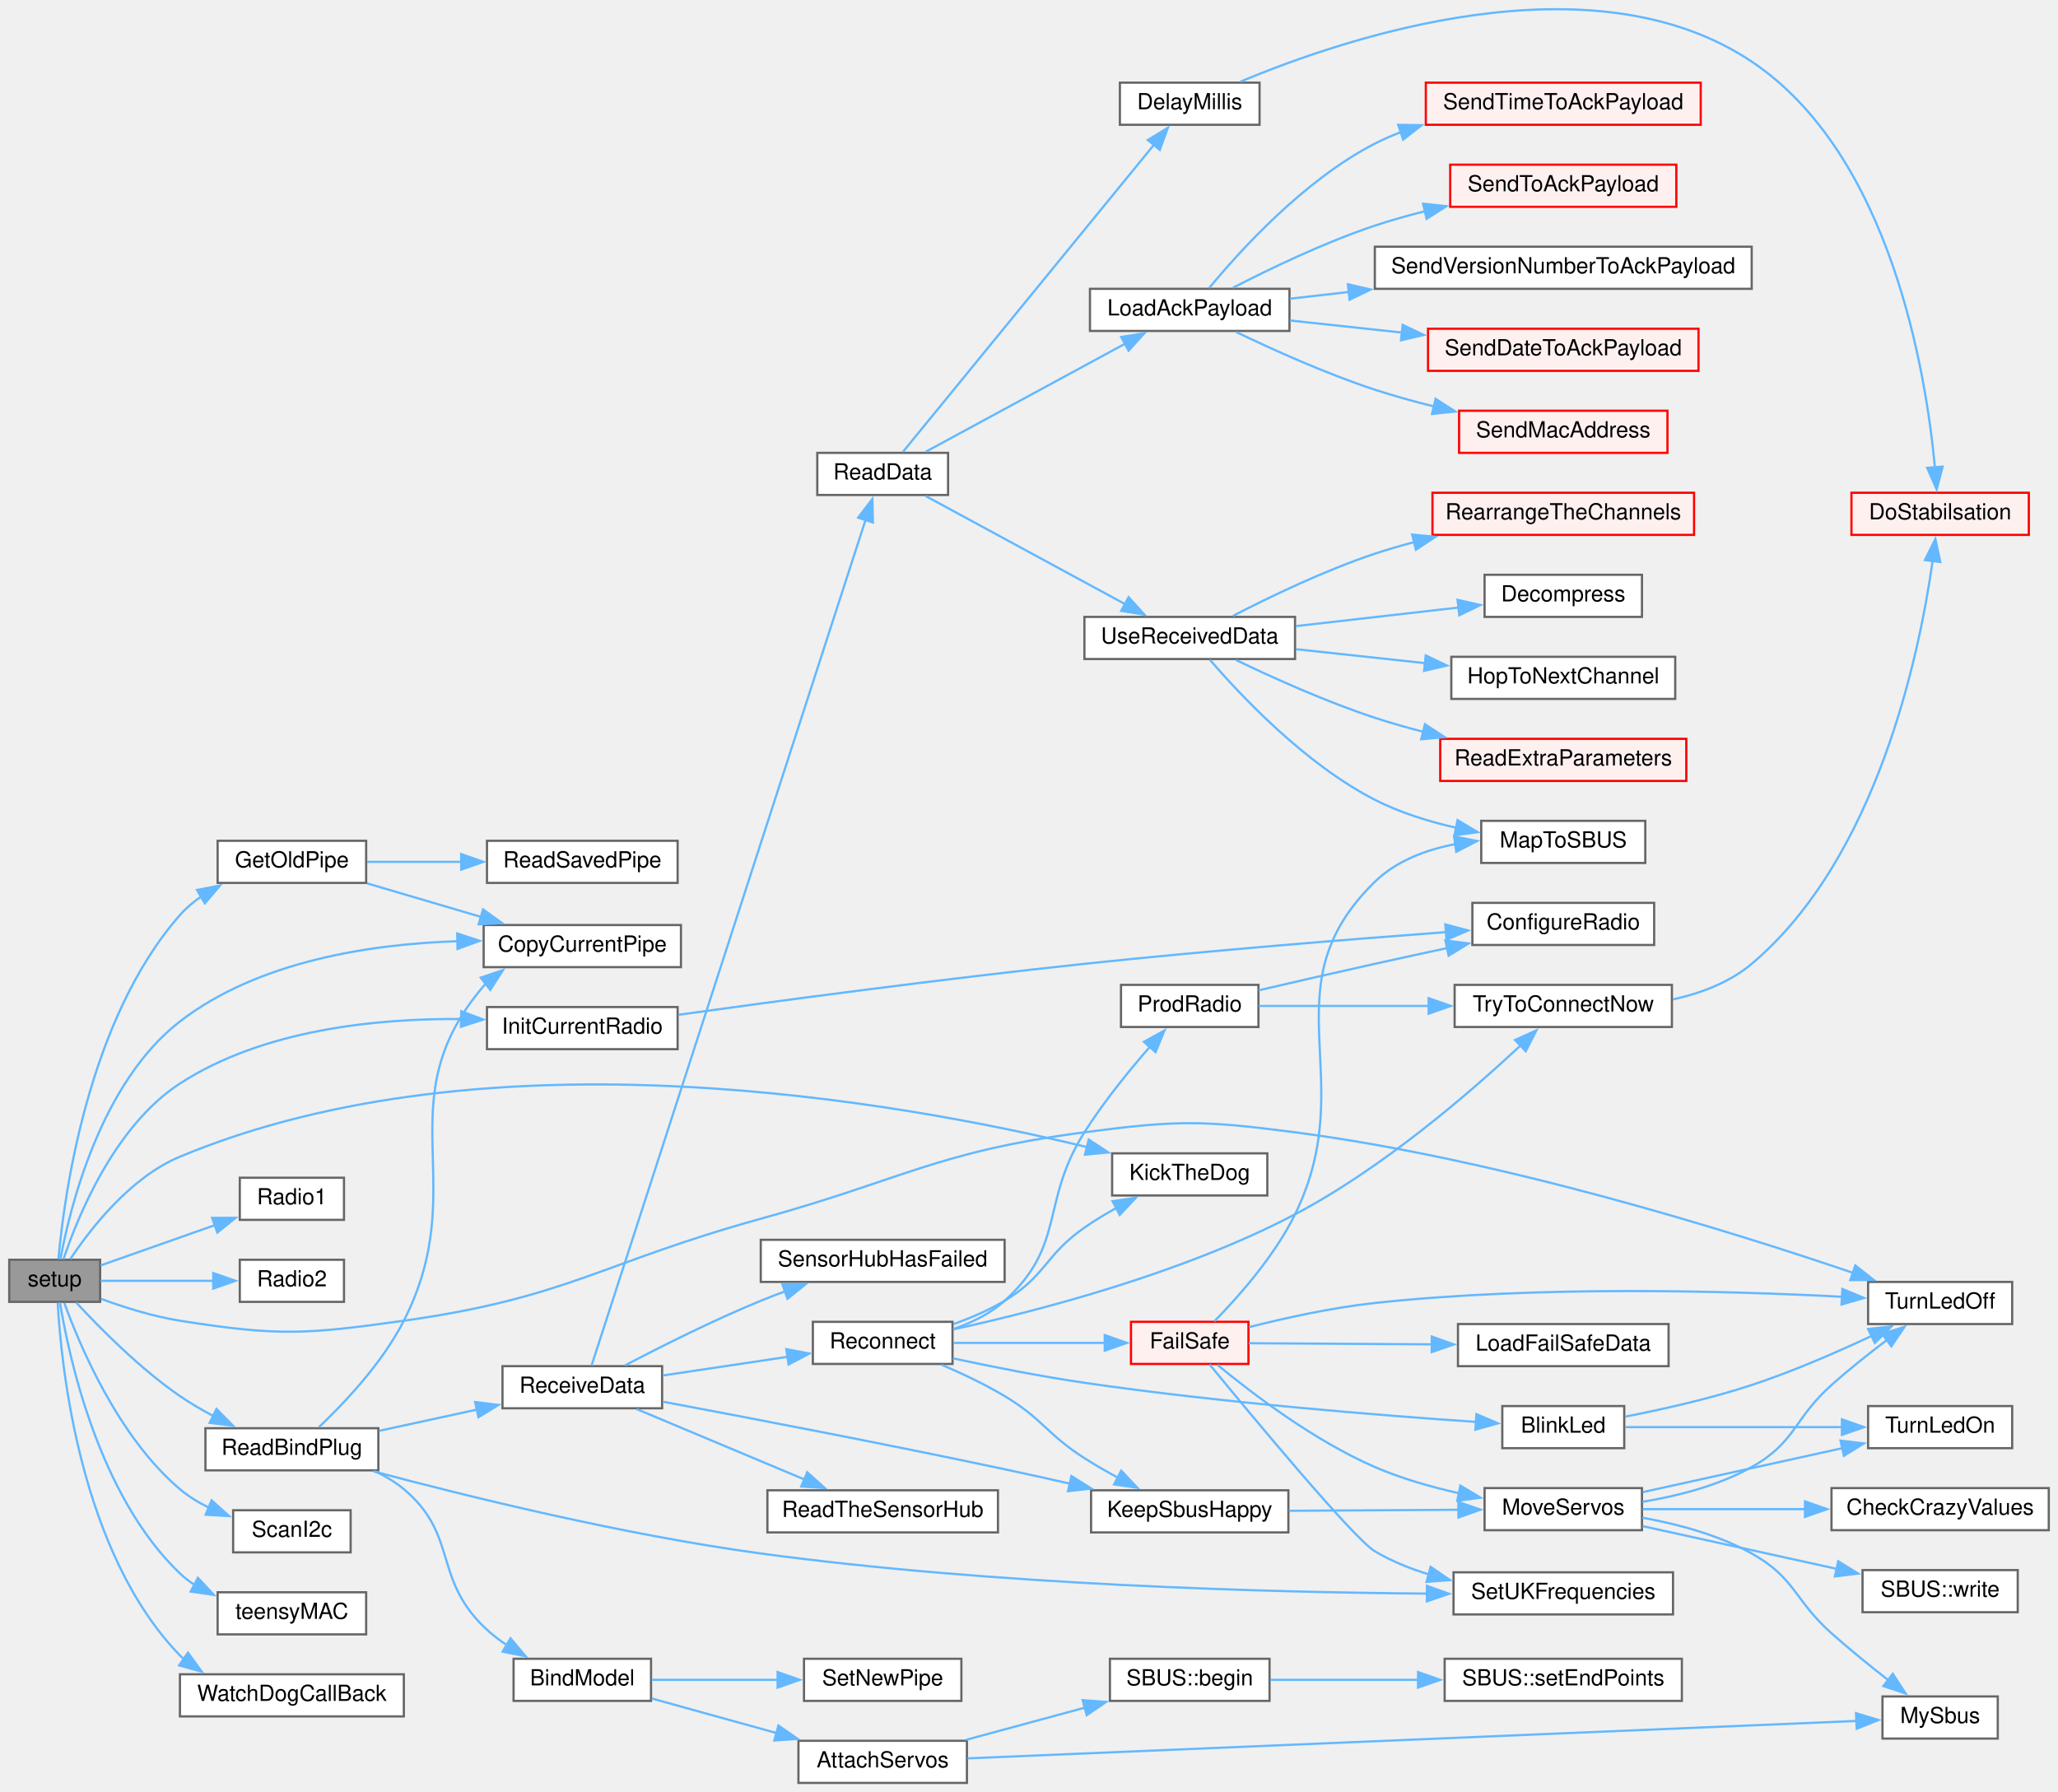
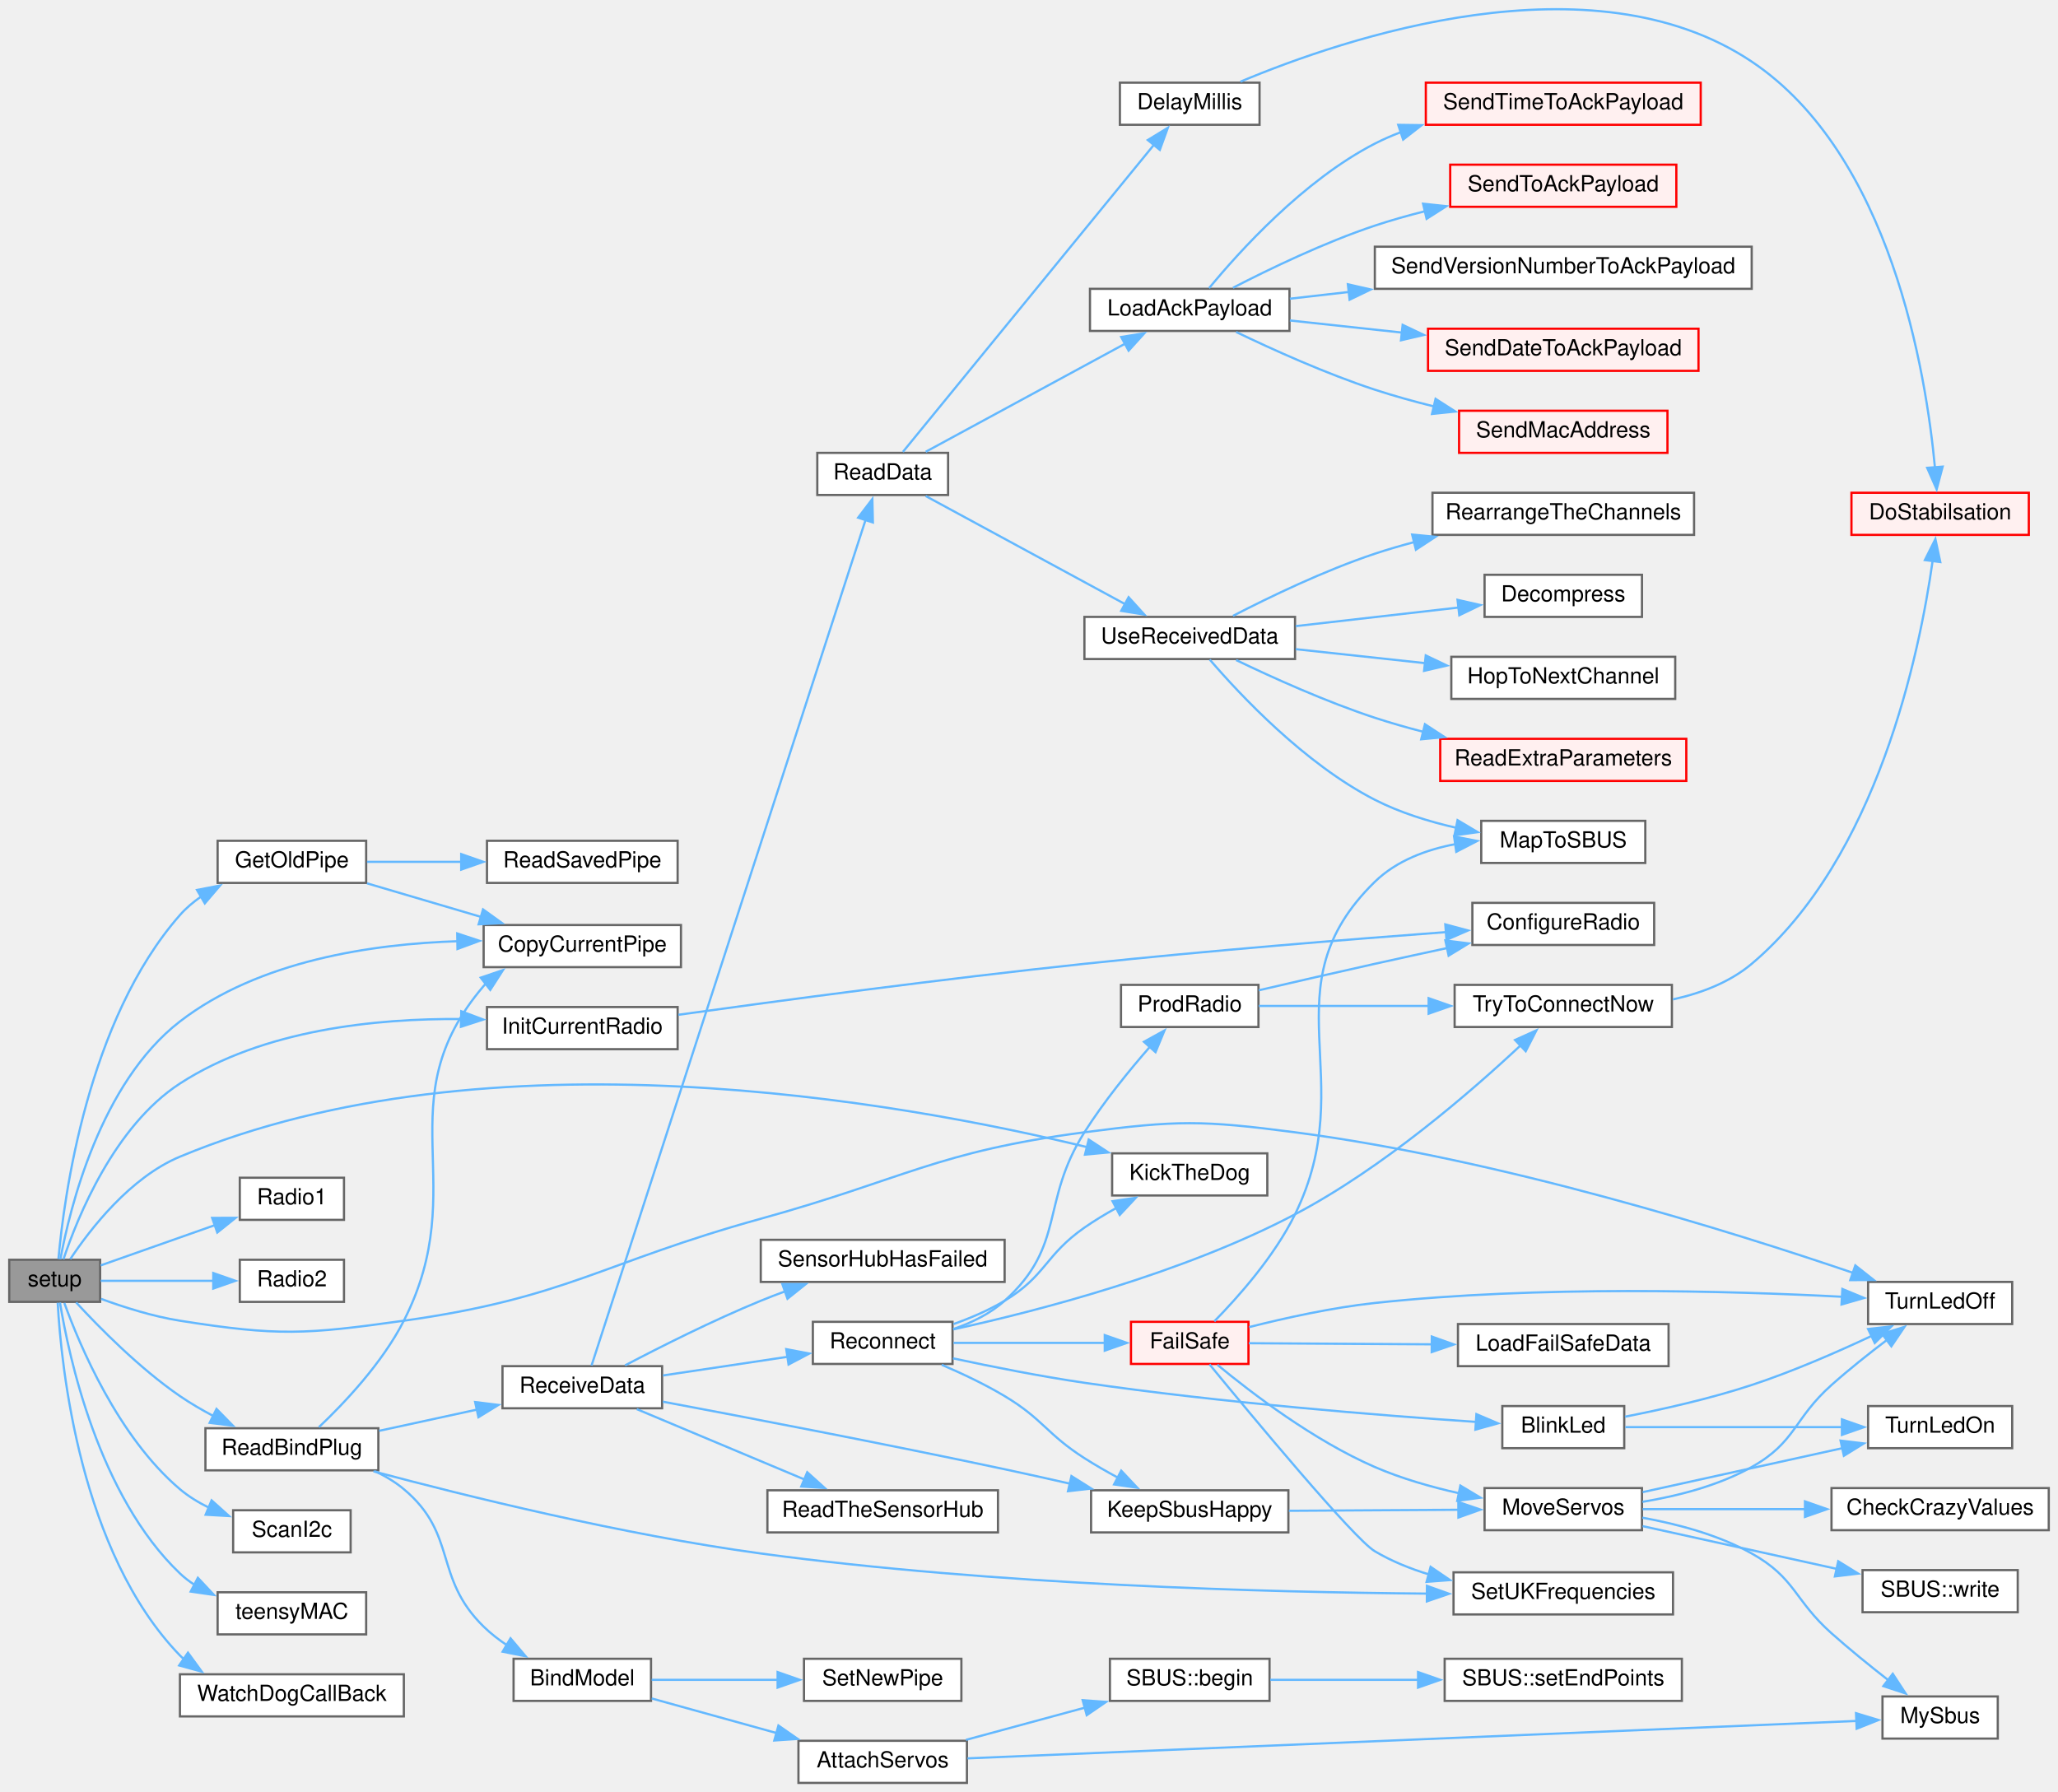
<svg xmlns="http://www.w3.org/2000/svg" xmlns:xlink="http://www.w3.org/1999/xlink" width="928pt" height="808pt" viewBox="0.00 0.00 928.00 808.29">
  <g id="graph0" class="graph" transform="scale(1 1) rotate(0) translate(4 804.29)">
    <g id="node1" class="node">
      <g id="a_node1">
        <a xlink:title=" ">
          <polygon fill="#999999" stroke="#666666" points="41,-236 0,-236 0,-217 41,-217 41,-236" />
          <text text-anchor="middle" x="20.5" y="-224" font-family="Helvetica,sans-Serif" font-size="10.00">setup</text>
        </a>
      </g>
    </g>
    <g id="node2" class="node">
      <g id="a_node2">
        <a xlink:href="radio_8h.html#aa55e98a44b0bcb87b4e318381fece092" target="_top" xlink:title=" ">
          <polygon fill="white" stroke="#666666" points="303,-387 214,-387 214,-368 303,-368 303,-387" />
          <text text-anchor="middle" x="258.5" y="-375" font-family="Helvetica,sans-Serif" font-size="10.00">CopyCurrentPipe</text>
        </a>
      </g>
    </g>
    <g id="edge1" class="edge">
      <path fill="none" stroke="#63b8ff" d="M23.07,-236.22C27.27,-258.95 41.04,-315.76 77,-343.5 112.62,-370.98 163.8,-378.49 202.57,-379.71" />
      <polygon fill="#63b8ff" stroke="#63b8ff" points="202.09,-383.2 212.14,-379.87 202.2,-376.2 202.09,-383.2" />
    </g>
    <g id="node3" class="node">
      <g id="a_node3">
        <a xlink:href="radio_8h.html#a198affe6f9f64da7272c5fcfe16c1621" target="_top" xlink:title=" ">
          <polygon fill="white" stroke="#666666" points="161,-425 94,-425 94,-406 161,-406 161,-425" />
          <text text-anchor="middle" x="127.5" y="-413" font-family="Helvetica,sans-Serif" font-size="10.00">GetOldPipe</text>
        </a>
      </g>
    </g>
    <g id="edge2" class="edge">
      <path fill="none" stroke="#63b8ff" d="M22.2,-236.35C24.68,-264.12 35.26,-344.09 77,-391.5 79.78,-394.66 83.08,-397.44 86.62,-399.89" />
      <polygon fill="#63b8ff" stroke="#63b8ff" points="84.7,-402.82 95.1,-404.82 88.22,-396.77 84.7,-402.82" />
    </g>
    <g id="node5" class="node">
      <g id="a_node5">
        <a xlink:href="radio_8h.html#ab652df130d9feb78c0accd5beedf7d80" target="_top" xlink:title=" ">
          <polygon fill="white" stroke="#666666" points="301.5,-350 215.5,-350 215.5,-331 301.5,-331 301.5,-350" />
          <text text-anchor="middle" x="258.5" y="-338" font-family="Helvetica,sans-Serif" font-size="10.00">InitCurrentRadio</text>
        </a>
      </g>
    </g>
    <g id="edge5" class="edge">
      <path fill="none" stroke="#63b8ff" d="M24.47,-236.25C30.77,-255.08 47.36,-296.28 77,-315.5 114.52,-339.84 165.65,-344.92 203.91,-344.59" />
      <polygon fill="#63b8ff" stroke="#63b8ff" points="203.91,-348.09 213.83,-344.36 203.75,-341.09 203.91,-348.09" />
    </g>
    <g id="node7" class="node">
      <g id="a_node7">
        <a xlink:href="ReceiverCode_2src_2main_8cpp.html#ada95a00a341e4a80176eda743a94ab2e" target="_top" xlink:title=" ">
          <polygon fill="white" stroke="#666666" points="567.5,-284 497.5,-284 497.5,-265 567.5,-265 567.5,-284" />
          <text text-anchor="middle" x="532.5" y="-272" font-family="Helvetica,sans-Serif" font-size="10.00">KickTheDog</text>
        </a>
      </g>
    </g>
    <g id="edge7" class="edge">
      <path fill="none" stroke="#63b8ff" d="M27.55,-236.32C36.46,-249.71 54.51,-273.13 77,-282.5 216.63,-340.7 401.98,-307.26 486.3,-286.78" />
      <polygon fill="#63b8ff" stroke="#63b8ff" points="486.94,-290.23 495.8,-284.41 485.25,-283.43 486.94,-290.23" />
    </g>
    <g id="node8" class="node">
      <g id="a_node8">
        <a xlink:href="common_8h.html#a6e2d4126d864c50e7c23c988c2bfdd1a" target="_top" xlink:title=" ">
          <polygon fill="white" stroke="#666666" points="151,-273 104,-273 104,-254 151,-254 151,-273" />
          <text text-anchor="middle" x="127.5" y="-261" font-family="Helvetica,sans-Serif" font-size="10.00">Radio1</text>
        </a>
      </g>
    </g>
    <g id="edge8" class="edge">
      <path fill="none" stroke="#63b8ff" d="M41.25,-233.46C55.77,-238.58 75.86,-245.66 92.89,-251.66" />
      <polygon fill="#63b8ff" stroke="#63b8ff" points="91.53,-254.89 102.12,-254.91 93.85,-248.28 91.53,-254.89" />
    </g>
    <g id="node9" class="node">
      <g id="a_node9">
        <a xlink:href="common_8h.html#a8b76f3c338025926421c7b308405bbfd" target="_top" xlink:title=" ">
          <polygon fill="white" stroke="#666666" points="151,-236 104,-236 104,-217 151,-217 151,-236" />
          <text text-anchor="middle" x="127.5" y="-224" font-family="Helvetica,sans-Serif" font-size="10.00">Radio2</text>
        </a>
      </g>
    </g>
    <g id="edge9" class="edge">
      <path fill="none" stroke="#63b8ff" d="M41.25,-226.5C55.63,-226.5 75.48,-226.5 92.4,-226.5" />
      <polygon fill="#63b8ff" stroke="#63b8ff" points="92.04,-230 102.04,-226.5 92.03,-223 92.04,-230" />
    </g>
    <g id="node10" class="node">
      <g id="a_node10">
        <a xlink:href="ReceiverCode_2src_2main_8cpp.html#a5b90f51dfaa1795437ab024e8ab778d5" target="_top" xlink:title=" ">
          <polygon fill="white" stroke="#666666" points="166.5,-160 88.5,-160 88.5,-141 166.5,-141 166.5,-160" />
          <text text-anchor="middle" x="127.5" y="-148" font-family="Helvetica,sans-Serif" font-size="10.00">ReadBindPlug</text>
        </a>
      </g>
    </g>
    <g id="edge10" class="edge">
      <path fill="none" stroke="#63b8ff" d="M30.19,-216.74C40.53,-205.53 58.72,-187.06 77,-174.5 81.75,-171.24 87.01,-168.18 92.27,-165.41" />
      <polygon fill="#63b8ff" stroke="#63b8ff" points="93.5,-168.71 100.92,-161.14 90.4,-162.43 93.5,-168.71" />
    </g>
    <g id="node21" class="node">
      <g id="a_node21">
        <a xlink:href="ReceiverCode_2src_2main_8cpp.html#aadfccc52afc40455e31e965015c29b46" target="_top" xlink:title=" ">
          <polygon fill="white" stroke="#666666" points="903.5,-226 838.5,-226 838.5,-207 903.5,-207 903.5,-226" />
          <text text-anchor="middle" x="871" y="-214" font-family="Helvetica,sans-Serif" font-size="10.00">TurnLedOff</text>
        </a>
      </g>
    </g>
    <g id="edge63" class="edge">
      <path fill="none" stroke="#63b8ff" d="M41.42,-218.36C51.83,-214.54 64.89,-210.41 77,-208.5 121.34,-201.49 133.54,-202.27 178,-208.5 251.7,-218.82 267.27,-234.67 339,-254.5 403.74,-272.39 418.41,-284.76 485,-293.5 526.86,-298.99 538.13,-298.96 580,-293.5 672.3,-281.46 777.04,-248.71 831.88,-230.03" />
      <polygon fill="#63b8ff" stroke="#63b8ff" points="832.74,-233.44 841.06,-226.87 830.46,-226.82 832.74,-233.44" />
    </g>
    <g id="node48" class="node">
      <g id="a_node48">
        <a xlink:href="ReceiverCode_2src_2main_8cpp.html#a887240a00b11c00c971e633ed47319f9" target="_top" xlink:title=" ">
          <polygon fill="white" stroke="#666666" points="154,-123 101,-123 101,-104 154,-104 154,-123" />
          <text text-anchor="middle" x="127.5" y="-111" font-family="Helvetica,sans-Serif" font-size="10.00">ScanI2c</text>
        </a>
      </g>
    </g>
    <g id="edge61" class="edge">
      <path fill="none" stroke="#63b8ff" d="M24.85,-216.51C31.71,-197.55 49.07,-156.12 77,-132.5 80.9,-129.2 85.44,-126.44 90.15,-124.14" />
      <polygon fill="#63b8ff" stroke="#63b8ff" points="91.28,-127.46 99.17,-120.38 88.59,-120.99 91.28,-127.46" />
    </g>
    <g id="node49" class="node">
      <g id="a_node49">
        <a xlink:href="ReceiverCode_2src_2main_8cpp.html#a06122bf4eee8af08c02c45022253a4f4" target="_top" xlink:title=" ">
          <polygon fill="white" stroke="#666666" points="161,-86 94,-86 94,-67 161,-67 161,-86" />
          <text text-anchor="middle" x="127.5" y="-74" font-family="Helvetica,sans-Serif" font-size="10.00">teensyMAC</text>
        </a>
      </g>
    </g>
    <g id="edge62" class="edge">
      <path fill="none" stroke="#63b8ff" d="M22.89,-216.7C26.83,-192.53 40.27,-129.47 77,-94.5 78.98,-92.61 81.18,-90.92 83.51,-89.4" />
      <polygon fill="#63b8ff" stroke="#63b8ff" points="85.09,-92.53 92.34,-84.8 81.85,-86.32 85.09,-92.53" />
    </g>
    <g id="node50" class="node">
      <g id="a_node50">
        <a xlink:href="ReceiverCode_2src_2main_8cpp.html#ae410be09c6f449451d8f2327fd895c7d" target="_top" xlink:title=" ">
          <polygon fill="white" stroke="#666666" points="178,-49 77,-49 77,-30 178,-30 178,-49" />
          <text text-anchor="middle" x="127.5" y="-37" font-family="Helvetica,sans-Serif" font-size="10.00">WatchDogCallBack</text>
        </a>
      </g>
    </g>
    <g id="edge64" class="edge">
      <path fill="none" stroke="#63b8ff" d="M21.86,-216.6C23.43,-187.96 31.87,-104.07 77,-57.5 77.6,-56.88 78.22,-56.29 78.86,-55.72" />
      <polygon fill="#63b8ff" stroke="#63b8ff" points="80.62,-58.75 86.86,-50.19 76.64,-52.99 80.62,-58.75" />
    </g>
    <g id="edge3" class="edge">
      <path fill="none" stroke="#63b8ff" d="M161.39,-405.81C177.06,-401.19 196.05,-395.6 212.99,-390.61" />
      <polygon fill="#63b8ff" stroke="#63b8ff" points="213.72,-394.05 222.32,-387.86 211.74,-387.33 213.72,-394.05" />
    </g>
    <g id="node4" class="node">
      <g id="a_node4">
        <a xlink:href="ReceiverCode_2src_2main_8cpp.html#a56ee137fc60749fa274236bc239c3291" target="_top" xlink:title=" ">
          <polygon fill="white" stroke="#666666" points="301.5,-425 215.5,-425 215.5,-406 301.5,-406 301.5,-425" />
          <text text-anchor="middle" x="258.5" y="-413" font-family="Helvetica,sans-Serif" font-size="10.00">ReadSavedPipe</text>
        </a>
      </g>
    </g>
    <g id="edge4" class="edge">
      <path fill="none" stroke="#63b8ff" d="M161.39,-415.5C174.34,-415.5 189.56,-415.5 204.02,-415.5" />
      <polygon fill="#63b8ff" stroke="#63b8ff" points="203.88,-419 213.88,-415.5 203.88,-412 203.88,-419" />
    </g>
    <g id="node6" class="node">
      <g id="a_node6">
        <a xlink:href="radio_8h.html#a3bb52983d9a2108589830301007bdce1" target="_top" xlink:title=" ">
          <polygon fill="white" stroke="#666666" points="742,-397 660,-397 660,-378 742,-378 742,-397" />
          <text text-anchor="middle" x="701" y="-385" font-family="Helvetica,sans-Serif" font-size="10.00">ConfigureRadio</text>
        </a>
      </g>
    </g>
    <g id="edge6" class="edge">
      <path fill="none" stroke="#63b8ff" d="M301.83,-346.51C347.09,-352.81 421.02,-362.71 485,-369.5 540.62,-375.4 604.49,-380.54 648.08,-383.8" />
      <polygon fill="#63b8ff" stroke="#63b8ff" points="647.79,-387.29 658.02,-384.54 648.31,-380.31 647.79,-387.29" />
    </g>
    <g id="edge17" class="edge">
      <path fill="none" stroke="#63b8ff" d="M139.69,-160.48C151.04,-171.23 168.28,-189.38 178,-208.5 209.26,-270 169.23,-307.01 214,-359.5 214.34,-359.9 214.7,-360.3 215.07,-360.69" />
      <polygon fill="#63b8ff" stroke="#63b8ff" points="212.68,-363.26 222.72,-366.66 216.98,-357.74 212.68,-363.26" />
    </g>
    <g id="node11" class="node">
      <g id="a_node11">
        <a xlink:href="ReceiverCode_2src_2main_8cpp.html#aa0c6905579a33aef28d737d43676cbbd" target="_top" xlink:title=" ">
          <polygon fill="white" stroke="#666666" points="289.5,-56 227.5,-56 227.5,-37 289.5,-37 289.5,-56" />
          <text text-anchor="middle" x="258.5" y="-44" font-family="Helvetica,sans-Serif" font-size="10.00">BindModel</text>
        </a>
      </g>
    </g>
    <g id="edge11" class="edge">
      <path fill="none" stroke="#63b8ff" d="M164.99,-140.6C169.66,-138.4 174.14,-135.73 178,-132.5 202.44,-112.05 191.22,-92.78 214,-70.5 217.17,-67.4 220.82,-64.58 224.63,-62.04" />
      <polygon fill="#63b8ff" stroke="#63b8ff" points="226.12,-65.23 232.95,-57.13 222.56,-59.2 226.12,-65.23" />
    </g>
    <g id="node17" class="node">
      <g id="a_node17">
        <a xlink:href="radio_8h.html#a06807a4f185694d37f774702ba74db0a" target="_top" xlink:title=" ">
          <polygon fill="white" stroke="#666666" points="294.5,-188 222.5,-188 222.5,-169 294.5,-169 294.5,-188" />
          <text text-anchor="middle" x="258.5" y="-176" font-family="Helvetica,sans-Serif" font-size="10.00">ReceiveData</text>
        </a>
      </g>
    </g>
    <g id="edge18" class="edge">
      <path fill="none" stroke="#63b8ff" d="M166.85,-158.83C180.82,-161.86 196.76,-165.32 211.33,-168.48" />
      <polygon fill="#63b8ff" stroke="#63b8ff" points="210.16,-171.81 220.68,-170.51 211.65,-164.97 210.16,-171.81" />
    </g>
    <g id="node44" class="node">
      <g id="a_node44">
        <a xlink:href="TransmitterCode_2src_2main_8cpp.html#a083c423be6ce1635de5961d0fc72ff06" target="_top" xlink:title=" ">
          <polygon fill="white" stroke="#666666" points="750.5,-95 651.5,-95 651.5,-76 750.5,-76 750.5,-95" />
          <text text-anchor="middle" x="701" y="-83" font-family="Helvetica,sans-Serif" font-size="10.00">SetUKFrequencies</text>
        </a>
      </g>
    </g>
    <g id="edge60" class="edge">
      <path fill="none" stroke="#63b8ff" d="M164.29,-140.55C205.91,-129.45 276.85,-111.93 339,-103.5 444.21,-89.24 568.04,-85.96 639.92,-85.39" />
      <polygon fill="#63b8ff" stroke="#63b8ff" points="639.51,-88.89 649.49,-85.32 639.47,-81.89 639.51,-88.89" />
    </g>
    <g id="node12" class="node">
      <g id="a_node12">
        <a xlink:href="ReceiverCode_2src_2main_8cpp.html#a0cbfd712ab3bd8f654bc19400fd704bd" target="_top" xlink:title=" ">
          <polygon fill="white" stroke="#666666" points="432,-19 356,-19 356,0 432,0 432,-19" />
          <text text-anchor="middle" x="394" y="-7" font-family="Helvetica,sans-Serif" font-size="10.00">AttachServos</text>
        </a>
      </g>
    </g>
    <g id="edge12" class="edge">
      <path fill="none" stroke="#63b8ff" d="M289.79,-38.1C306.44,-33.49 327.44,-27.67 346.15,-22.49" />
      <polygon fill="#63b8ff" stroke="#63b8ff" points="346.98,-25.89 355.68,-19.84 345.11,-19.14 346.98,-25.89" />
    </g>
    <g id="node16" class="node">
      <g id="a_node16">
        <a xlink:href="radio_8h.html#a6f54969e66375decc44723b141b78766" target="_top" xlink:title=" ">
          <polygon fill="white" stroke="#666666" points="429.5,-56 358.5,-56 358.5,-37 429.5,-37 429.5,-56" />
          <text text-anchor="middle" x="394" y="-44" font-family="Helvetica,sans-Serif" font-size="10.00">SetNewPipe</text>
        </a>
      </g>
    </g>
    <g id="edge16" class="edge">
      <path fill="none" stroke="#63b8ff" d="M289.79,-46.5C306.61,-46.5 327.89,-46.5 346.74,-46.5" />
      <polygon fill="#63b8ff" stroke="#63b8ff" points="346.6,-50 356.6,-46.5 346.6,-43 346.6,-50" />
    </g>
    <g id="node13" class="node">
      <g id="a_node13">
        <a xlink:href="classSBUS.html#a5c2fccbffff0bd17ed522529fd6b2d8f" target="_top" xlink:title=" ">
          <polygon fill="white" stroke="#666666" points="568.5,-56 496.5,-56 496.5,-37 568.5,-37 568.5,-56" />
          <text text-anchor="middle" x="532.5" y="-44" font-family="Helvetica,sans-Serif" font-size="10.00">SBUS::begin</text>
        </a>
      </g>
    </g>
    <g id="edge13" class="edge">
      <path fill="none" stroke="#63b8ff" d="M431.58,-19.42C448.19,-23.92 468.02,-29.29 485.61,-34.06" />
      <polygon fill="#63b8ff" stroke="#63b8ff" points="484.21,-37.31 494.77,-36.54 486.04,-30.55 484.21,-37.31" />
    </g>
    <g id="node15" class="node">
      <g id="a_node15">
        <a xlink:href="common_8h.html#a5424788640aaa8d535d6ea077949ef82" target="_top" xlink:title=" ">
          <polygon fill="white" stroke="#666666" points="897,-39 845,-39 845,-20 897,-20 897,-39" />
          <text text-anchor="middle" x="871" y="-27" font-family="Helvetica,sans-Serif" font-size="10.00">MySbus</text>
        </a>
      </g>
    </g>
    <g id="edge15" class="edge">
      <path fill="none" stroke="#63b8ff" d="M432.27,-11.07C521.24,-14.82 745.16,-24.24 833.42,-27.96" />
      <polygon fill="#63b8ff" stroke="#63b8ff" points="833.06,-31.45 843.2,-28.37 833.35,-24.45 833.06,-31.45" />
    </g>
    <g id="node14" class="node">
      <g id="a_node14">
        <a xlink:href="classSBUS.html#a58a6caab31090f4019d4f2439ab20fc2" target="_top" xlink:title=" ">
          <polygon fill="white" stroke="#666666" points="754.5,-56 647.5,-56 647.5,-37 754.5,-37 754.5,-56" />
          <text text-anchor="middle" x="701" y="-44" font-family="Helvetica,sans-Serif" font-size="10.00">SBUS::setEndPoints</text>
        </a>
      </g>
    </g>
    <g id="edge14" class="edge">
      <path fill="none" stroke="#63b8ff" d="M568.81,-46.5C588.25,-46.5 612.97,-46.5 635.7,-46.5" />
      <polygon fill="#63b8ff" stroke="#63b8ff" points="635.5,-50 645.5,-46.5 635.5,-43 635.5,-50" />
    </g>
    <g id="node18" class="node">
      <g id="a_node18">
        <a xlink:href="radio_8h.html#a6f74cdb7b32a3aa9e9342661bd44ad1a" target="_top" xlink:title=" ">
          <polygon fill="white" stroke="#666666" points="577,-132 488,-132 488,-113 577,-113 577,-132" />
          <text text-anchor="middle" x="532.5" y="-120" font-family="Helvetica,sans-Serif" font-size="10.00">KeepSbusHappy</text>
        </a>
      </g>
    </g>
    <g id="edge19" class="edge">
      <path fill="none" stroke="#63b8ff" d="M294.85,-171.97C332.96,-164.83 395.39,-152.9 449,-141.5 458.61,-139.46 468.83,-137.18 478.68,-134.94" />
      <polygon fill="#63b8ff" stroke="#63b8ff" points="479.15,-138.42 488.12,-132.78 477.59,-131.6 479.15,-138.42" />
    </g>
    <g id="node24" class="node">
      <g id="a_node24">
        <a xlink:href="radio_8h.html#a07ca94db0e305e9c01ec51e417576308" target="_top" xlink:title=" ">
          <polygon fill="white" stroke="#666666" points="423.5,-600 364.5,-600 364.5,-581 423.5,-581 423.5,-600" />
          <text text-anchor="middle" x="394" y="-588" font-family="Helvetica,sans-Serif" font-size="10.00">ReadData</text>
        </a>
      </g>
    </g>
    <g id="edge26" class="edge">
      <path fill="none" stroke="#63b8ff" d="M262.67,-188.28C279.87,-241.38 362.19,-495.42 386.33,-569.92" />
      <polygon fill="#63b8ff" stroke="#63b8ff" points="382.92,-570.76 389.34,-579.19 389.58,-568.6 382.92,-570.76" />
    </g>
    <g id="node39" class="node">
      <g id="a_node39">
        <a xlink:href="ReceiverCode_2src_2main_8cpp.html#a5d2350b2507883d3644251013370bc5b" target="_top" xlink:title=" ">
          <polygon fill="white" stroke="#666666" points="446,-132 342,-132 342,-113 446,-113 446,-132" />
          <text text-anchor="middle" x="394" y="-120" font-family="Helvetica,sans-Serif" font-size="10.00">ReadTheSensorHub</text>
        </a>
      </g>
    </g>
    <g id="edge41" class="edge">
      <path fill="none" stroke="#63b8ff" d="M283.06,-168.62C304.09,-159.79 335.15,-146.77 358.89,-136.81" />
      <polygon fill="#63b8ff" stroke="#63b8ff" points="359.96,-140.15 367.83,-133.06 357.26,-133.7 359.96,-140.15" />
    </g>
    <g id="node40" class="node">
      <g id="a_node40">
        <a xlink:href="radio_8h.html#aca314b55765a1c3af5397c0cb3ce47ff" target="_top" xlink:title=" ">
          <polygon fill="white" stroke="#666666" points="425.5,-208 362.5,-208 362.5,-189 425.5,-189 425.5,-208" />
          <text text-anchor="middle" x="394" y="-196" font-family="Helvetica,sans-Serif" font-size="10.00">Reconnect</text>
        </a>
      </g>
    </g>
    <g id="edge42" class="edge">
      <path fill="none" stroke="#63b8ff" d="M294.93,-183.81C312.16,-186.39 333,-189.51 351.03,-192.21" />
      <polygon fill="#63b8ff" stroke="#63b8ff" points="350.5,-195.67 360.91,-193.69 351.54,-188.75 350.5,-195.67" />
    </g>
    <g id="node47" class="node">
      <g id="a_node47">
        <a xlink:href="ReceiverCode_2src_2main_8cpp.html#ad8b70060a07f5323c3e1011dd6b1dd6f" target="_top" xlink:title=" ">
          <polygon fill="white" stroke="#666666" points="449,-245 339,-245 339,-226 449,-226 449,-245" />
          <text text-anchor="middle" x="394" y="-233" font-family="Helvetica,sans-Serif" font-size="10.00">SensorHubHasFailed</text>
        </a>
      </g>
    </g>
    <g id="edge59" class="edge">
      <path fill="none" stroke="#63b8ff" d="M277.81,-188.36C293.72,-196.71 317.52,-208.7 339,-217.5 342.58,-218.97 346.34,-220.41 350.12,-221.8" />
      <polygon fill="#63b8ff" stroke="#63b8ff" points="348.74,-225.02 359.33,-225.04 351.06,-218.42 348.74,-225.02" />
    </g>
    <g id="node19" class="node">
      <g id="a_node19">
        <a xlink:href="ReceiverCode_2src_2main_8cpp.html#a6f2443a0666140cf4d8b7352bb3b793c" target="_top" xlink:title=" ">
          <polygon fill="white" stroke="#666666" points="736.5,-133 665.5,-133 665.5,-114 736.5,-114 736.5,-133" />
          <text text-anchor="middle" x="701" y="-121" font-family="Helvetica,sans-Serif" font-size="10.00">MoveServos</text>
        </a>
      </g>
    </g>
    <g id="edge20" class="edge">
      <path fill="none" stroke="#63b8ff" d="M577.25,-122.76C600.84,-122.9 629.96,-123.08 653.9,-123.22" />
      <polygon fill="#63b8ff" stroke="#63b8ff" points="653.67,-126.72 663.69,-123.28 653.71,-119.72 653.67,-126.72" />
    </g>
    <g id="edge22" class="edge">
      <path fill="none" stroke="#63b8ff" d="M736.68,-119.64C752.47,-116.8 770.95,-111.91 786,-103.5 805.75,-92.46 805.1,-82.55 822,-67.5 830.1,-60.29 839.37,-52.78 847.59,-46.37" />
      <polygon fill="#63b8ff" stroke="#63b8ff" points="849.63,-49.22 855.43,-40.35 845.37,-43.67 849.63,-49.22" />
    </g>
    <g id="node20" class="node">
      <g id="a_node20">
        <a xlink:href="ReceiverCode_2src_2main_8cpp.html#ae5188cdc179ab32d9a36de911e3a2d45" target="_top" xlink:title=" ">
          <polygon fill="white" stroke="#666666" points="920,-133 822,-133 822,-114 920,-114 920,-133" />
          <text text-anchor="middle" x="871" y="-121" font-family="Helvetica,sans-Serif" font-size="10.00">CheckCrazyValues</text>
        </a>
      </g>
    </g>
    <g id="edge21" class="edge">
      <path fill="none" stroke="#63b8ff" d="M736.81,-123.5C757.97,-123.5 785.55,-123.5 810.13,-123.5" />
      <polygon fill="#63b8ff" stroke="#63b8ff" points="810.03,-127 820.03,-123.5 810.03,-120 810.03,-127" />
    </g>
    <g id="edge23" class="edge">
      <path fill="none" stroke="#63b8ff" d="M736.73,-126.79C752.53,-129.41 771,-134.09 786,-142.5 806.02,-153.72 804.87,-164.24 822,-179.5 829.9,-186.54 839.01,-193.77 847.15,-199.94" />
      <polygon fill="#63b8ff" stroke="#63b8ff" points="844.81,-202.56 854.93,-205.73 848.99,-196.95 844.81,-202.56" />
    </g>
    <g id="node22" class="node">
      <g id="a_node22">
        <a xlink:href="ReceiverCode_2src_2main_8cpp.html#a852569e2aefff6371f3adad09fcd746f" target="_top" xlink:title=" ">
          <polygon fill="white" stroke="#666666" points="903.5,-170 838.5,-170 838.5,-151 903.5,-151 903.5,-170" />
          <text text-anchor="middle" x="871" y="-158" font-family="Helvetica,sans-Serif" font-size="10.00">TurnLedOn</text>
        </a>
      </g>
    </g>
    <g id="edge24" class="edge">
      <path fill="none" stroke="#63b8ff" d="M736.81,-131.17C763,-136.93 799.03,-144.87 827.01,-151.03" />
      <polygon fill="#63b8ff" stroke="#63b8ff" points="826.08,-154.41 836.6,-153.14 827.58,-147.57 826.08,-154.41" />
    </g>
    <g id="node23" class="node">
      <g id="a_node23">
        <a xlink:href="classSBUS.html#aeb87d0ab21224d4cc84848c93a788848" target="_top" xlink:title=" ">
          <polygon fill="white" stroke="#666666" points="906,-96 836,-96 836,-77 906,-77 906,-96" />
          <text text-anchor="middle" x="871" y="-84" font-family="Helvetica,sans-Serif" font-size="10.00">SBUS::write</text>
        </a>
      </g>
    </g>
    <g id="edge25" class="edge">
      <path fill="none" stroke="#63b8ff" d="M736.81,-115.83C762.24,-110.23 796.95,-102.59 824.56,-96.51" />
      <polygon fill="#63b8ff" stroke="#63b8ff" points="825.03,-99.99 834.04,-94.42 823.53,-93.15 825.03,-99.99" />
    </g>
    <g id="node25" class="node">
      <g id="a_node25">
        <a xlink:href="ReceiverCode_2src_2main_8cpp.html#a9692998537a18fea0930c692647e25ad" target="_top" xlink:title=" ">
          <polygon fill="white" stroke="#666666" points="564,-767 501,-767 501,-748 564,-748 564,-767" />
          <text text-anchor="middle" x="532.5" y="-755" font-family="Helvetica,sans-Serif" font-size="10.00">DelayMillis</text>
        </a>
      </g>
    </g>
    <g id="edge27" class="edge">
      <path fill="none" stroke="#63b8ff" d="M403.13,-600.45C425.37,-627.66 487.5,-703.66 516.38,-739" />
      <polygon fill="#63b8ff" stroke="#63b8ff" points="513.59,-741.12 522.63,-746.64 519.01,-736.69 513.59,-741.12" />
    </g>
    <g id="node27" class="node">
      <g id="a_node27">
        <a xlink:href="radio_8h.html#a664f409561bfcf119e0379dd991217e5" target="_top" xlink:title=" ">
          <polygon fill="white" stroke="#666666" points="577.5,-674 487.5,-674 487.5,-655 577.5,-655 577.5,-674" />
          <text text-anchor="middle" x="532.5" y="-662" font-family="Helvetica,sans-Serif" font-size="10.00">LoadAckPayload</text>
        </a>
      </g>
    </g>
    <g id="edge29" class="edge">
      <path fill="none" stroke="#63b8ff" d="M413.41,-600.48C436.54,-613.02 476.45,-634.66 503.4,-649.27" />
      <polygon fill="#63b8ff" stroke="#63b8ff" points="501.59,-652.27 512.05,-653.96 504.93,-646.11 501.59,-652.27" />
    </g>
    <g id="node33" class="node">
      <g id="a_node33">
        <a xlink:href="radio_8h.html#abb1997c589abc6432f612eaedf985e38" target="_top" xlink:title=" ">
          <polygon fill="white" stroke="#666666" points="580,-526 485,-526 485,-507 580,-507 580,-526" />
          <text text-anchor="middle" x="532.5" y="-514" font-family="Helvetica,sans-Serif" font-size="10.00">UseReceivedData</text>
        </a>
      </g>
    </g>
    <g id="edge35" class="edge">
      <path fill="none" stroke="#63b8ff" d="M413.41,-580.52C436.54,-567.98 476.45,-546.34 503.4,-531.73" />
      <polygon fill="#63b8ff" stroke="#63b8ff" points="504.93,-534.89 512.05,-527.04 501.59,-528.73 504.93,-534.89" />
    </g>
    <g id="node26" class="node">
      <g id="a_node26">
        <a xlink:href="pid_8h.html#a48050e81ef4521304a2dbeaf99e1a331" target="_top" xlink:title=" ">
          <polygon fill="#fff0f0" stroke="red" points="911,-582 831,-582 831,-563 911,-563 911,-582" />
          <text text-anchor="middle" x="871" y="-570" font-family="Helvetica,sans-Serif" font-size="10.00">DoStabilsation</text>
        </a>
      </g>
    </g>
    <g id="edge28" class="edge">
      <path fill="none" stroke="#63b8ff" d="M555.37,-767.44C602.18,-787.08 713.68,-824.93 786,-776.5 848.72,-734.5 864.65,-636.26 868.67,-593.27" />
      <polygon fill="#63b8ff" stroke="#63b8ff" points="872.14,-593.79 869.43,-583.55 865.16,-593.24 872.14,-593.79" />
    </g>
    <g id="node28" class="node">
      <g id="a_node28">
        <a xlink:href="radio_8h.html#affa2dcc4341b8daecac77e6e0a354b2d" target="_top" xlink:title=" ">
          <polygon fill="#fff0f0" stroke="red" points="762,-656 640,-656 640,-637 762,-637 762,-656" />
          <text text-anchor="middle" x="701" y="-644" font-family="Helvetica,sans-Serif" font-size="10.00">SendDateToAckPayload</text>
        </a>
      </g>
    </g>
    <g id="edge30" class="edge">
      <path fill="none" stroke="#63b8ff" d="M577.68,-659.72C593.25,-658.04 611.18,-656.1 628.42,-654.24" />
      <polygon fill="#63b8ff" stroke="#63b8ff" points="628.55,-657.74 638.12,-653.19 627.8,-650.79 628.55,-657.74" />
    </g>
    <g id="node29" class="node">
      <g id="a_node29">
        <a xlink:href="radio_8h.html#ab6bb1ded4e272b24f150c28295f4d291" target="_top" xlink:title=" ">
          <polygon fill="#fff0f0" stroke="red" points="748,-619 654,-619 654,-600 748,-600 748,-619" />
          <text text-anchor="middle" x="701" y="-607" font-family="Helvetica,sans-Serif" font-size="10.00">SendMacAddress</text>
        </a>
      </g>
    </g>
    <g id="edge31" class="edge">
      <path fill="none" stroke="#63b8ff" d="M553.43,-654.53C569.88,-646.61 594.02,-635.71 616,-628.5 624.59,-625.68 633.8,-623.14 642.86,-620.89" />
      <polygon fill="#63b8ff" stroke="#63b8ff" points="643.4,-624.36 652.32,-618.65 641.79,-617.55 643.4,-624.36" />
    </g>
    <g id="node30" class="node">
      <g id="a_node30">
        <a xlink:href="radio_8h.html#a8162c1748e39496c4adf88c55d1c49b8" target="_top" xlink:title=" ">
          <polygon fill="#fff0f0" stroke="red" points="763,-767 639,-767 639,-748 763,-748 763,-767" />
          <text text-anchor="middle" x="701" y="-755" font-family="Helvetica,sans-Serif" font-size="10.00">SendTimeToAckPayload</text>
        </a>
      </g>
    </g>
    <g id="edge32" class="edge">
      <path fill="none" stroke="#63b8ff" d="M541.23,-674.3C554.62,-690.57 583.8,-722.96 616,-739.5 619.74,-741.42 623.67,-743.13 627.7,-744.66" />
      <polygon fill="#63b8ff" stroke="#63b8ff" points="626.55,-747.97 637.14,-747.83 628.77,-741.33 626.55,-747.97" />
    </g>
    <g id="node31" class="node">
      <g id="a_node31">
        <a xlink:href="radio_8h.html#a632401c7e72610ff0a0678358b6877ad" target="_top" xlink:title=" ">
          <polygon fill="#fff0f0" stroke="red" points="752,-730 650,-730 650,-711 752,-711 752,-730" />
          <text text-anchor="middle" x="701" y="-718" font-family="Helvetica,sans-Serif" font-size="10.00">SendToAckPayload</text>
        </a>
      </g>
    </g>
    <g id="edge33" class="edge">
      <path fill="none" stroke="#63b8ff" d="M552.02,-674.47C568.44,-682.95 593.26,-694.93 616,-702.5 623.23,-704.91 630.91,-707.07 638.58,-708.99" />
      <polygon fill="#63b8ff" stroke="#63b8ff" points="637.76,-712.39 648.29,-711.28 639.36,-705.58 637.76,-712.39" />
    </g>
    <g id="node32" class="node">
      <g id="a_node32">
        <a xlink:href="radio_8h.html#af56956a6b17dbdfc9fceedeb5a13cb71" target="_top" xlink:title=" ">
          <polygon fill="white" stroke="#666666" points="786,-693 616,-693 616,-674 786,-674 786,-693" />
          <text text-anchor="middle" x="701" y="-681" font-family="Helvetica,sans-Serif" font-size="10.00">SendVersionNumberToAckPayload</text>
        </a>
      </g>
    </g>
    <g id="edge34" class="edge">
      <path fill="none" stroke="#63b8ff" d="M577.68,-669.54C586.04,-670.5 595.07,-671.53 604.32,-672.58" />
      <polygon fill="#63b8ff" stroke="#63b8ff" points="603.83,-676.05 614.16,-673.7 604.62,-669.09 603.83,-676.05" />
    </g>
    <g id="node34" class="node">
      <g id="a_node34">
        <a xlink:href="radio_8h.html#a6feccc8c0583de3235616d42076f1371" target="_top" xlink:title=" ">
          <polygon fill="white" stroke="#666666" points="736.5,-545 665.5,-545 665.5,-526 736.5,-526 736.5,-545" />
          <text text-anchor="middle" x="701" y="-533" font-family="Helvetica,sans-Serif" font-size="10.00">Decompress</text>
        </a>
      </g>
    </g>
    <g id="edge36" class="edge">
      <path fill="none" stroke="#63b8ff" d="M580.32,-521.84C603.36,-524.47 631.04,-527.63 653.97,-530.25" />
      <polygon fill="#63b8ff" stroke="#63b8ff" points="653.3,-533.69 663.64,-531.35 654.1,-526.74 653.3,-533.69" />
    </g>
    <g id="node35" class="node">
      <g id="a_node35">
        <a xlink:href="radio_8h.html#a62ec0168b1eea5f5c14f663d9217574d" target="_top" xlink:title=" ">
          <polygon fill="white" stroke="#666666" points="751.5,-508 650.5,-508 650.5,-489 751.5,-489 751.5,-508" />
          <text text-anchor="middle" x="701" y="-496" font-family="Helvetica,sans-Serif" font-size="10.00">HopToNextChannel</text>
        </a>
      </g>
    </g>
    <g id="edge37" class="edge">
      <path fill="none" stroke="#63b8ff" d="M580.32,-511.44C598.41,-509.48 619.35,-507.22 638.62,-505.14" />
      <polygon fill="#63b8ff" stroke="#63b8ff" points="638.97,-508.62 648.53,-504.06 638.22,-501.66 638.97,-508.62" />
    </g>
    <g id="node36" class="node">
      <g id="a_node36">
        <a xlink:href="radio_8h.html#a6a495c5560f12cc3fd3df9454927d681" target="_top" xlink:title=" ">
          <polygon fill="white" stroke="#666666" points="738,-434 664,-434 664,-415 738,-415 738,-434" />
          <text text-anchor="middle" x="701" y="-422" font-family="Helvetica,sans-Serif" font-size="10.00">MapToSBUS</text>
        </a>
      </g>
    </g>
    <g id="edge38" class="edge">
      <path fill="none" stroke="#63b8ff" d="M541.53,-506.75C555.13,-490.91 584.34,-459.72 616,-443.5 627.31,-437.71 640.37,-433.67 652.77,-430.85" />
      <polygon fill="#63b8ff" stroke="#63b8ff" points="653.31,-434.31 662.41,-428.9 651.92,-427.45 653.31,-434.31" />
    </g>
    <g id="node37" class="node">
      <g id="a_node37">
        <a xlink:href="radio_8h.html#a6c490ef42e364f8bb1430c436e86c9c0" target="_top" xlink:title=" ">
          <polygon fill="#fff0f0" stroke="red" points="756.5,-471 645.5,-471 645.5,-452 756.5,-452 756.5,-471" />
          <text text-anchor="middle" x="701" y="-459" font-family="Helvetica,sans-Serif" font-size="10.00">ReadExtraParameters</text>
        </a>
      </g>
    </g>
    <g id="edge39" class="edge">
      <path fill="none" stroke="#63b8ff" d="M553.43,-506.53C569.88,-498.61 594.02,-487.71 616,-480.5 622.98,-478.21 630.38,-476.1 637.77,-474.18" />
      <polygon fill="#63b8ff" stroke="#63b8ff" points="638.6,-477.58 647.47,-471.79 636.92,-470.79 638.6,-477.58" />
    </g>
    <g id="node38" class="node">
      <g id="a_node38">
        <a xlink:href="radio_8h.html#a324d644a6306bb8be3b7f46b4bb32421" target="_top" xlink:title=" ">
-           <polygon fill="#fff0f0" stroke="red" points="760,-582 642,-582 642,-563 760,-563 760,-582" />
+           <polygon fill="white" stroke="#666666" points="760,-582 642,-582 642,-563 760,-563 760,-582" />
          <text text-anchor="middle" x="701" y="-570" font-family="Helvetica,sans-Serif" font-size="10.00">RearrangeTheChannels</text>
        </a>
      </g>
    </g>
    <g id="edge40" class="edge">
      <path fill="none" stroke="#63b8ff" d="M552.02,-526.47C568.44,-534.95 593.26,-546.93 616,-554.5 621.75,-556.41 627.79,-558.17 633.88,-559.78" />
      <polygon fill="#63b8ff" stroke="#63b8ff" points="632.84,-563.13 643.39,-562.14 634.53,-556.33 632.84,-563.13" />
    </g>
    <g id="edge53" class="edge">
      <path fill="none" stroke="#63b8ff" d="M425.96,-206.99C433.76,-209.77 441.93,-213.26 449,-217.5 467.62,-228.66 467.2,-238.08 485,-250.5 489.51,-253.65 494.49,-256.65 499.47,-259.4" />
      <polygon fill="#63b8ff" stroke="#63b8ff" points="497.69,-262.42 508.17,-263.95 500.93,-256.22 497.69,-262.42" />
    </g>
    <g id="edge52" class="edge">
      <path fill="none" stroke="#63b8ff" d="M420.64,-188.61C429.83,-184.68 440.11,-179.82 449,-174.5 466.39,-164.08 467.92,-157.42 485,-146.5 489.85,-143.4 495.15,-140.36 500.38,-137.55" />
      <polygon fill="#63b8ff" stroke="#63b8ff" points="501.6,-140.86 508.86,-133.15 498.37,-134.65 501.6,-140.86" />
    </g>
    <g id="node41" class="node">
      <g id="a_node41">
        <a xlink:href="ReceiverCode_2src_2main_8cpp.html#aa477cf7453bb57dab00e7b654f62cb13" target="_top" xlink:title=" ">
          <polygon fill="white" stroke="#666666" points="728.5,-170 673.5,-170 673.5,-151 728.5,-151 728.5,-170" />
          <text text-anchor="middle" x="701" y="-158" font-family="Helvetica,sans-Serif" font-size="10.00">BlinkLed</text>
        </a>
      </g>
    </g>
    <g id="edge43" class="edge">
      <path fill="none" stroke="#63b8ff" d="M425.69,-191.53C443.02,-187.81 465.13,-183.4 485,-180.5 546.54,-171.51 618.61,-165.77 661.72,-162.85" />
      <polygon fill="#63b8ff" stroke="#63b8ff" points="661.82,-166.35 671.57,-162.2 661.36,-159.36 661.82,-166.35" />
    </g>
    <g id="node42" class="node">
      <g id="a_node42">
        <a xlink:href="ReceiverCode_2src_2main_8cpp.html#a42318598726782ebb2e1857f167c8cda" target="_top" xlink:title=" ">
          <polygon fill="#fff0f0" stroke="red" points="559,-208 506,-208 506,-189 559,-189 559,-208" />
          <text text-anchor="middle" x="532.5" y="-196" font-family="Helvetica,sans-Serif" font-size="10.00">FailSafe</text>
        </a>
      </g>
    </g>
    <g id="edge46" class="edge">
      <path fill="none" stroke="#63b8ff" d="M425.97,-198.5C446.28,-198.5 472.94,-198.5 494.39,-198.5" />
      <polygon fill="#63b8ff" stroke="#63b8ff" points="494.17,-202 504.17,-198.5 494.17,-195 494.17,-202" />
    </g>
    <g id="node45" class="node">
      <g id="a_node45">
        <a xlink:href="radio_8h.html#a62f1498f67d7e438905ae486bc27044f" target="_top" xlink:title=" ">
          <polygon fill="white" stroke="#666666" points="563.5,-360 501.5,-360 501.5,-341 563.5,-341 563.5,-360" />
          <text text-anchor="middle" x="532.5" y="-348" font-family="Helvetica,sans-Serif" font-size="10.00">ProdRadio</text>
        </a>
      </g>
    </g>
    <g id="edge54" class="edge">
      <path fill="none" stroke="#63b8ff" d="M425.85,-204.74C434.09,-207.57 442.5,-211.65 449,-217.5 476.77,-242.52 465.04,-261.9 485,-293.5 493.65,-307.2 505.14,-321.31 514.54,-332.07" />
      <polygon fill="#63b8ff" stroke="#63b8ff" points="511.85,-334.32 521.12,-339.44 517.07,-329.65 511.85,-334.32" />
    </g>
    <g id="node46" class="node">
      <g id="a_node46">
        <a xlink:href="radio_8h.html#a1208ef26dd460e6f5f56582f4fbfcf94" target="_top" xlink:title=" ">
          <polygon fill="white" stroke="#666666" points="750,-360 652,-360 652,-341 750,-341 750,-360" />
          <text text-anchor="middle" x="701" y="-348" font-family="Helvetica,sans-Serif" font-size="10.00">TryToConnectNow</text>
        </a>
      </g>
    </g>
    <g id="edge58" class="edge">
      <path fill="none" stroke="#63b8ff" d="M425.79,-204.58C463.63,-212.83 529.06,-229.71 580,-256.5 619.73,-277.39 659.5,-311.87 681.81,-332.76" />
      <polygon fill="#63b8ff" stroke="#63b8ff" points="679.24,-335.14 688.89,-339.5 684.06,-330.07 679.24,-335.14" />
    </g>
    <g id="edge44" class="edge">
      <path fill="none" stroke="#63b8ff" d="M728.84,-165.2C745.51,-168.46 767.26,-173.32 786,-179.5 804.44,-185.58 824.36,-194.26 840.18,-201.68" />
      <polygon fill="#63b8ff" stroke="#63b8ff" points="838.5,-204.76 849.03,-205.92 841.52,-198.45 838.5,-204.76" />
    </g>
    <g id="edge45" class="edge">
      <path fill="none" stroke="#63b8ff" d="M728.99,-160.5C755.39,-160.5 796.02,-160.5 826.9,-160.5" />
      <polygon fill="#63b8ff" stroke="#63b8ff" points="826.69,-164 836.69,-160.5 826.69,-157 826.69,-164" />
    </g>
    <g id="edge49" class="edge">
      <path fill="none" stroke="#63b8ff" d="M544.97,-188.63C560.19,-176.05 588.37,-154.49 616,-142.5 627.87,-137.35 641.31,-133.51 653.9,-130.69" />
      <polygon fill="#63b8ff" stroke="#63b8ff" points="654.59,-134.12 663.68,-128.67 653.18,-127.26 654.59,-134.12" />
    </g>
    <g id="edge51" class="edge">
      <path fill="none" stroke="#63b8ff" d="M559.28,-205.62C575.43,-209.7 596.76,-214.43 616,-216.5 689.67,-224.44 776.06,-221.96 826.73,-219.31" />
      <polygon fill="#63b8ff" stroke="#63b8ff" points="826.9,-222.81 836.69,-218.76 826.51,-215.82 826.9,-222.81" />
    </g>
    <g id="edge48" class="edge">
      <path fill="none" stroke="#63b8ff" d="M543.59,-208.22C554.22,-219.04 570.69,-237.49 580,-256.5 610.17,-318.06 566.93,-358.62 616,-406.5 625.76,-416.02 639.26,-421.04 652.58,-423.55" />
      <polygon fill="#63b8ff" stroke="#63b8ff" points="651.75,-426.97 662.15,-424.91 652.74,-420.04 651.75,-426.97" />
    </g>
    <g id="node43" class="node">
      <g id="a_node43">
        <a xlink:href="ReceiverCode_2src_2main_8cpp.html#a7b232e8049c83655363495df07fc96d9" target="_top" xlink:title=" ">
          <polygon fill="white" stroke="#666666" points="748.5,-207 653.5,-207 653.5,-188 748.5,-188 748.5,-207" />
          <text text-anchor="middle" x="701" y="-195" font-family="Helvetica,sans-Serif" font-size="10.00">LoadFailSafeData</text>
        </a>
      </g>
    </g>
    <g id="edge47" class="edge">
      <path fill="none" stroke="#63b8ff" d="M559.15,-198.35C581.12,-198.21 613.58,-198.02 641.81,-197.85" />
      <polygon fill="#63b8ff" stroke="#63b8ff" points="641.7,-201.35 651.68,-197.79 641.66,-194.35 641.7,-201.35" />
    </g>
    <g id="edge50" class="edge">
      <path fill="none" stroke="#63b8ff" d="M541.43,-188.81C560.2,-165.94 606.53,-110.13 616,-104.5 623.5,-100.04 631.95,-96.63 640.52,-94.01" />
      <polygon fill="#63b8ff" stroke="#63b8ff" points="641.16,-97.47 649.92,-91.5 639.35,-90.7 641.16,-97.47" />
    </g>
    <g id="edge55" class="edge">
      <path fill="none" stroke="#63b8ff" d="M563.65,-357.56C579.26,-361.19 598.64,-365.64 616,-369.5 626.59,-371.85 637.94,-374.32 648.77,-376.65" />
      <polygon fill="#63b8ff" stroke="#63b8ff" points="647.82,-380.03 658.33,-378.7 649.29,-373.18 647.82,-380.03" />
    </g>
    <g id="edge56" class="edge">
      <path fill="none" stroke="#63b8ff" d="M563.65,-350.5C585.04,-350.5 614.45,-350.5 640.49,-350.5" />
      <polygon fill="#63b8ff" stroke="#63b8ff" points="640.27,-354 650.27,-350.5 640.27,-347 640.27,-354" />
    </g>
    <g id="edge57" class="edge">
      <path fill="none" stroke="#63b8ff" d="M750.49,-353.45C763.17,-356.24 776.05,-361.12 786,-369.5 842.7,-417.3 861.72,-509.58 867.6,-551.21" />
      <polygon fill="#63b8ff" stroke="#63b8ff" points="864.12,-551.64 868.86,-561.11 871.07,-550.75 864.12,-551.64" />
    </g>
  </g>
</svg>
